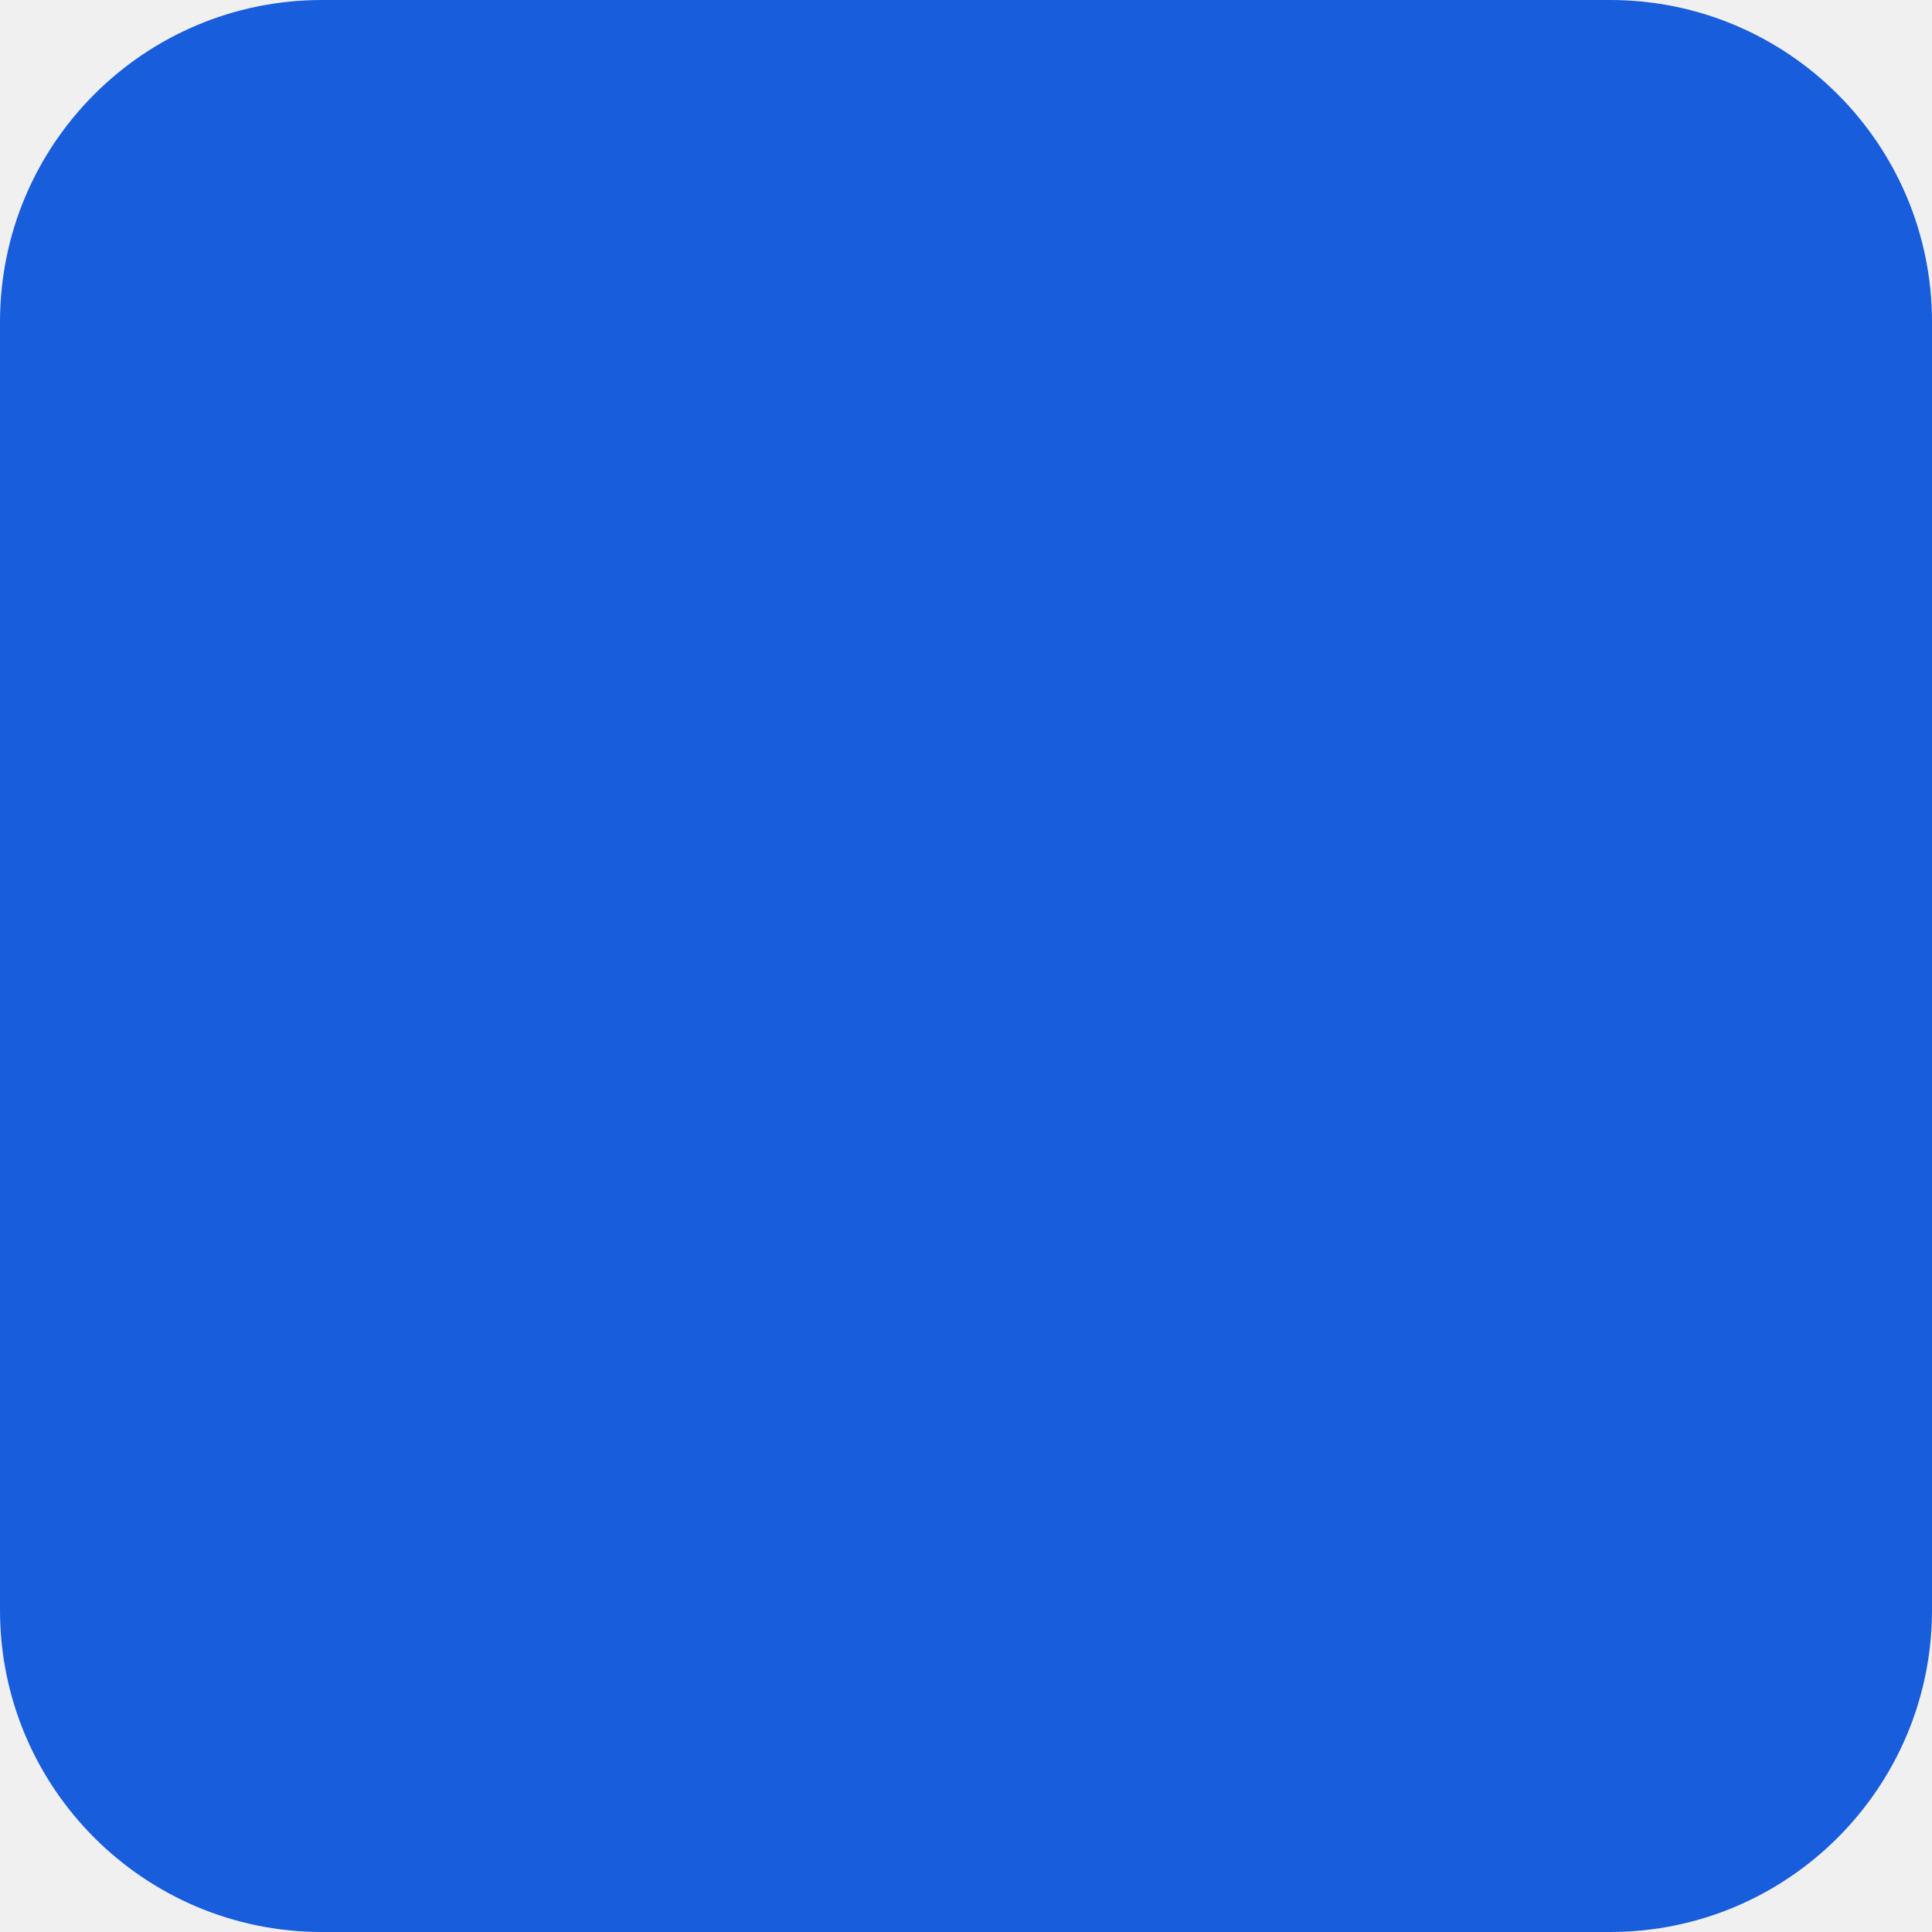
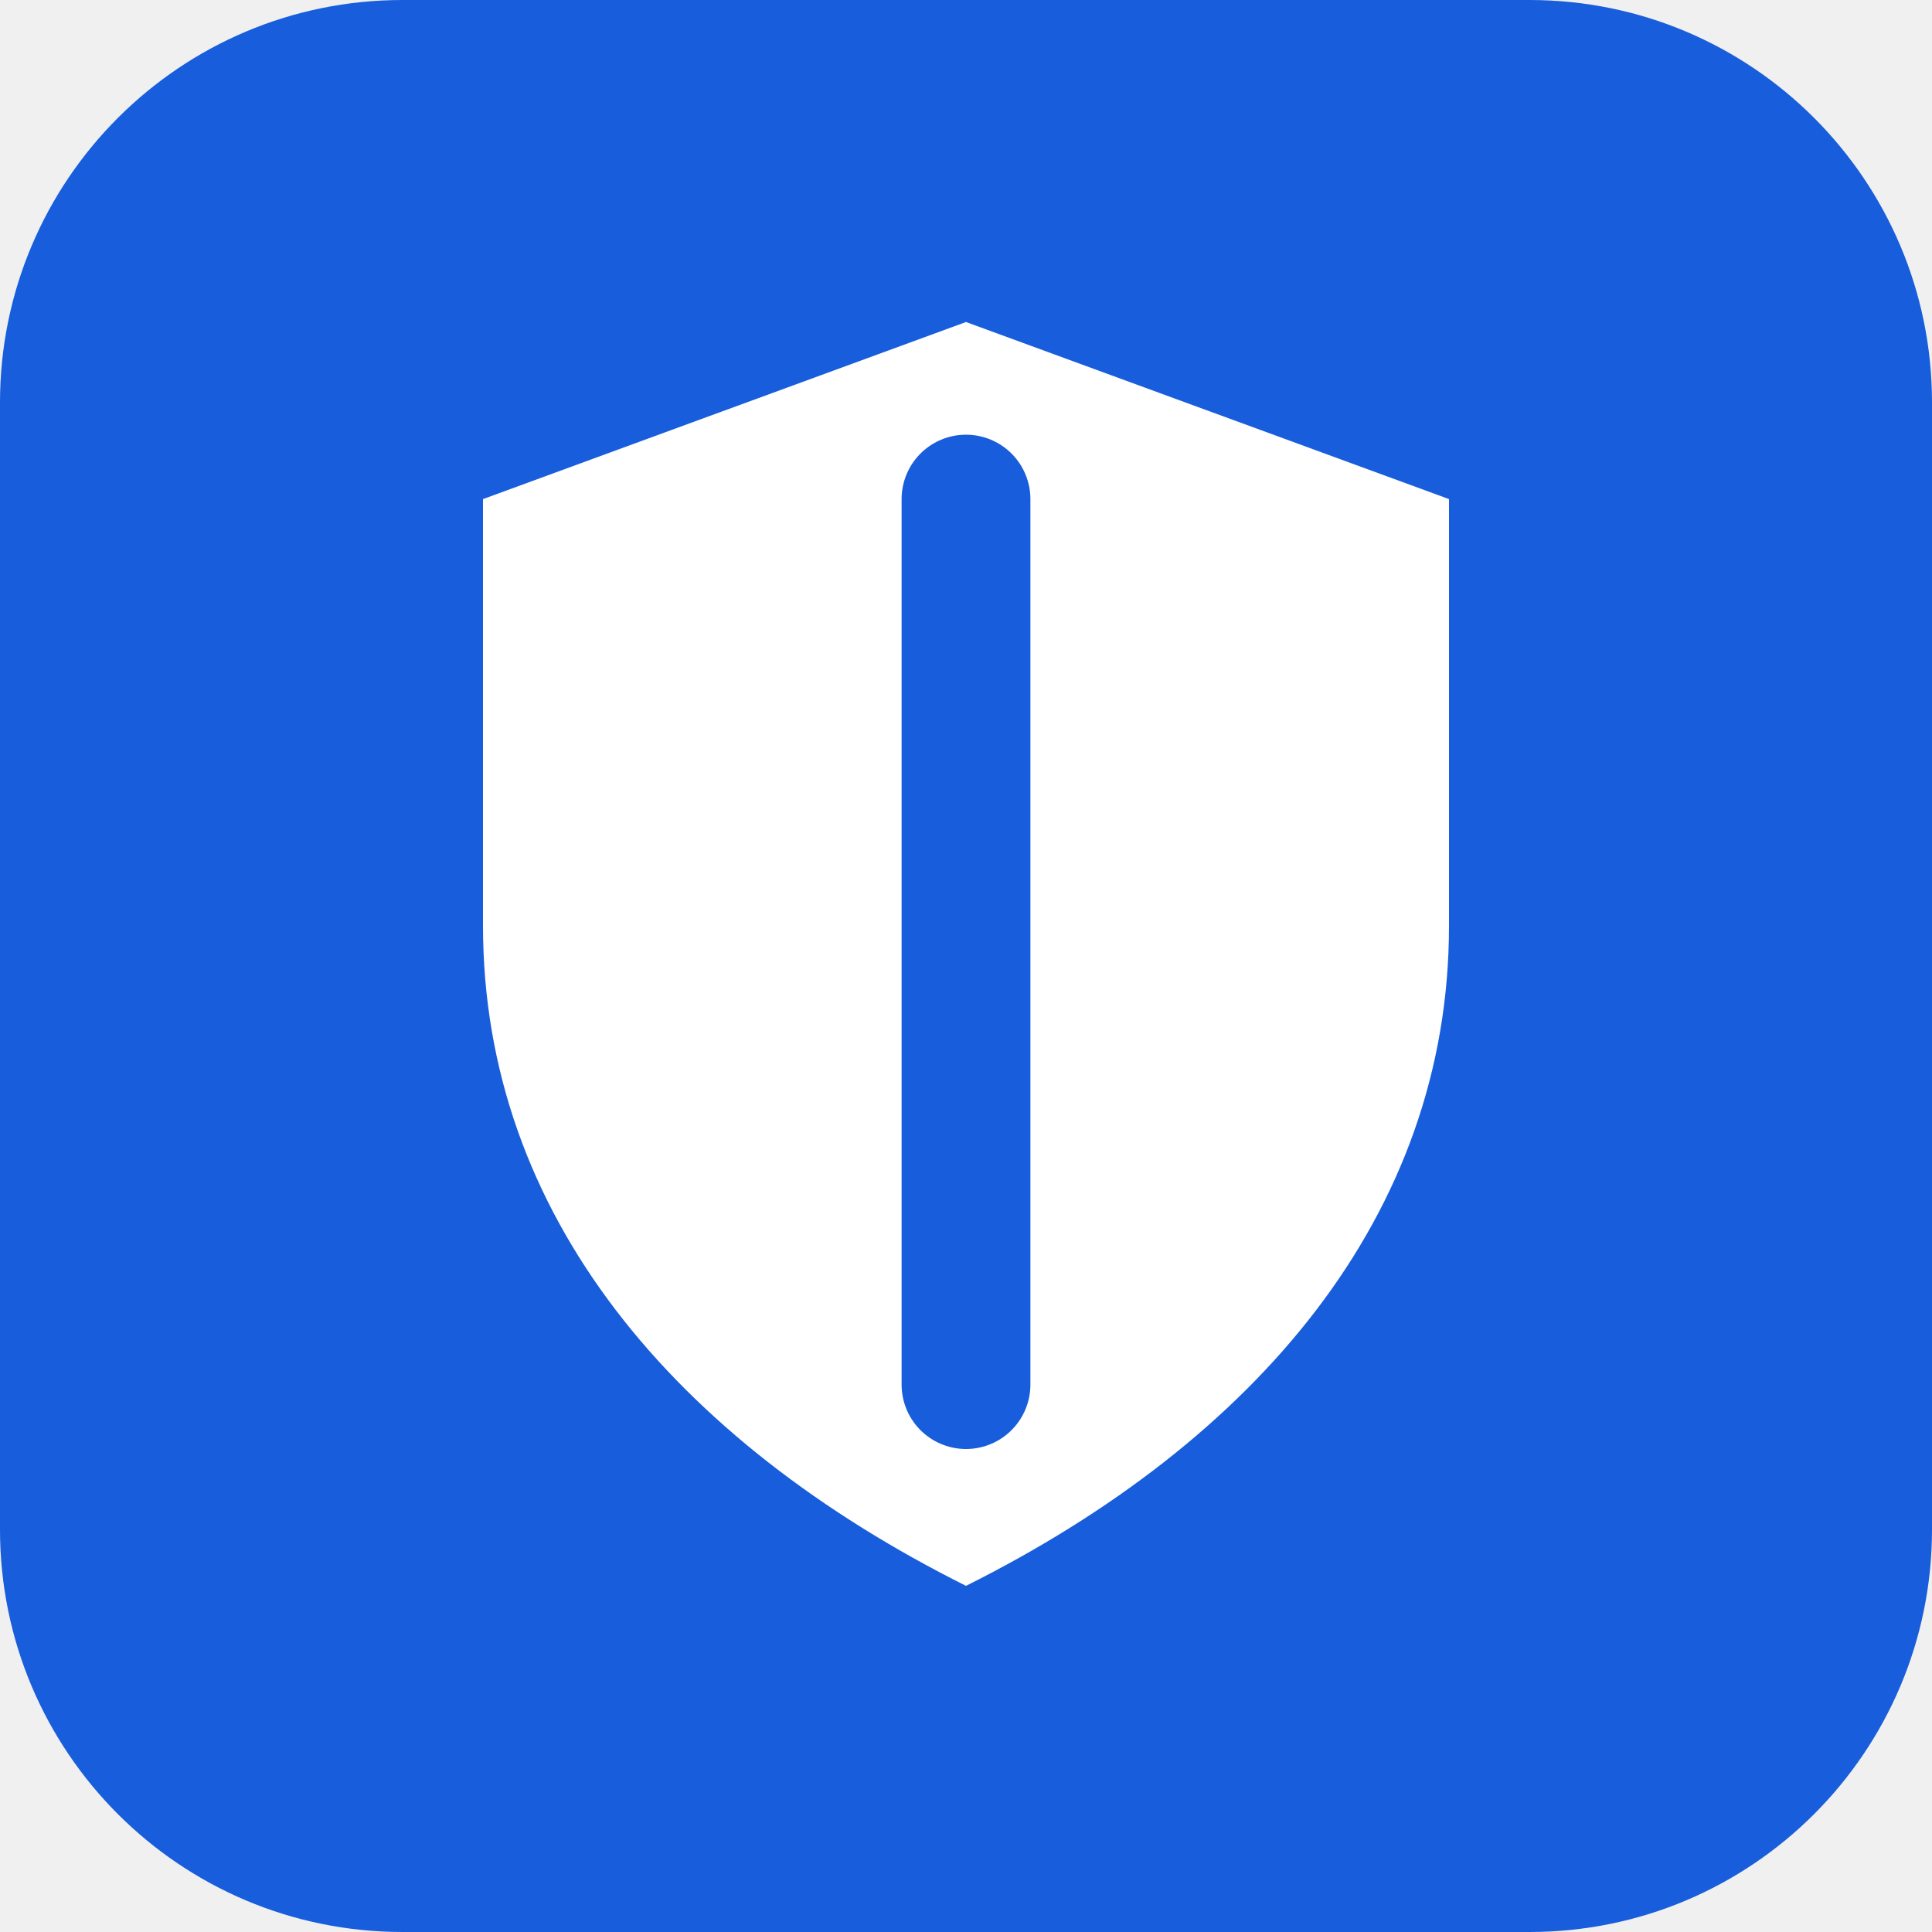
- <svg xmlns="http://www.w3.org/2000/svg" viewBox="0 0 24 24" width="24" height="24">
-   <rect width="24" height="24" rx="4" fill="#175DDC" />
+ <svg xmlns="http://www.w3.org/2000/svg" viewBox="0 0 24 24" width="24" height="24" fill="none">
+   <rect width="24" height="24" rx="5" fill="#175DDC" />
+   <path d="M12 4l6 2.2v5.3c0 3.6-2.4 6.4-6 8.2-3.6-1.8-6-4.6-6-8.2V6.2L12 4z" fill="#fff" />
+   <path d="M12 6.2v11" stroke="#175DDC" stroke-width="1.6" stroke-linecap="round" />
</svg>
